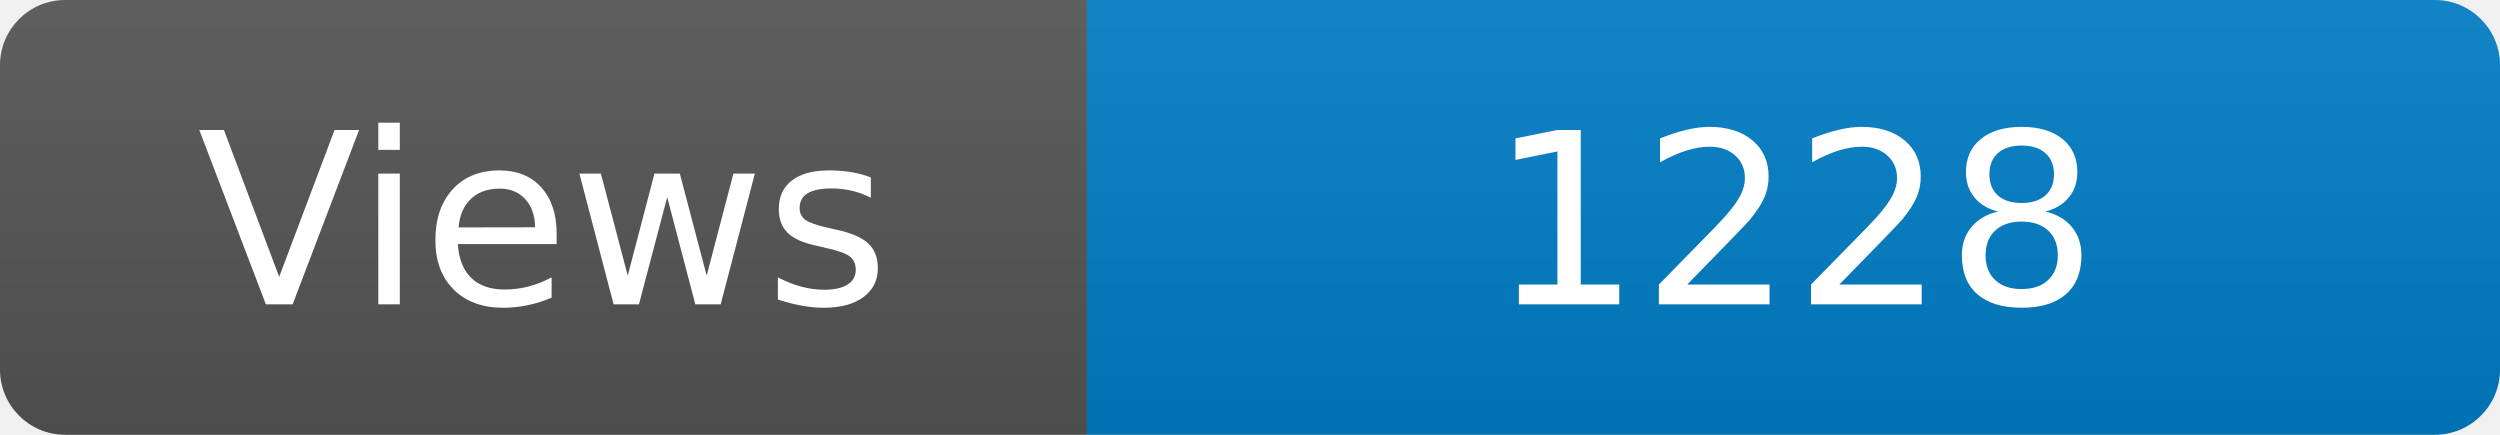
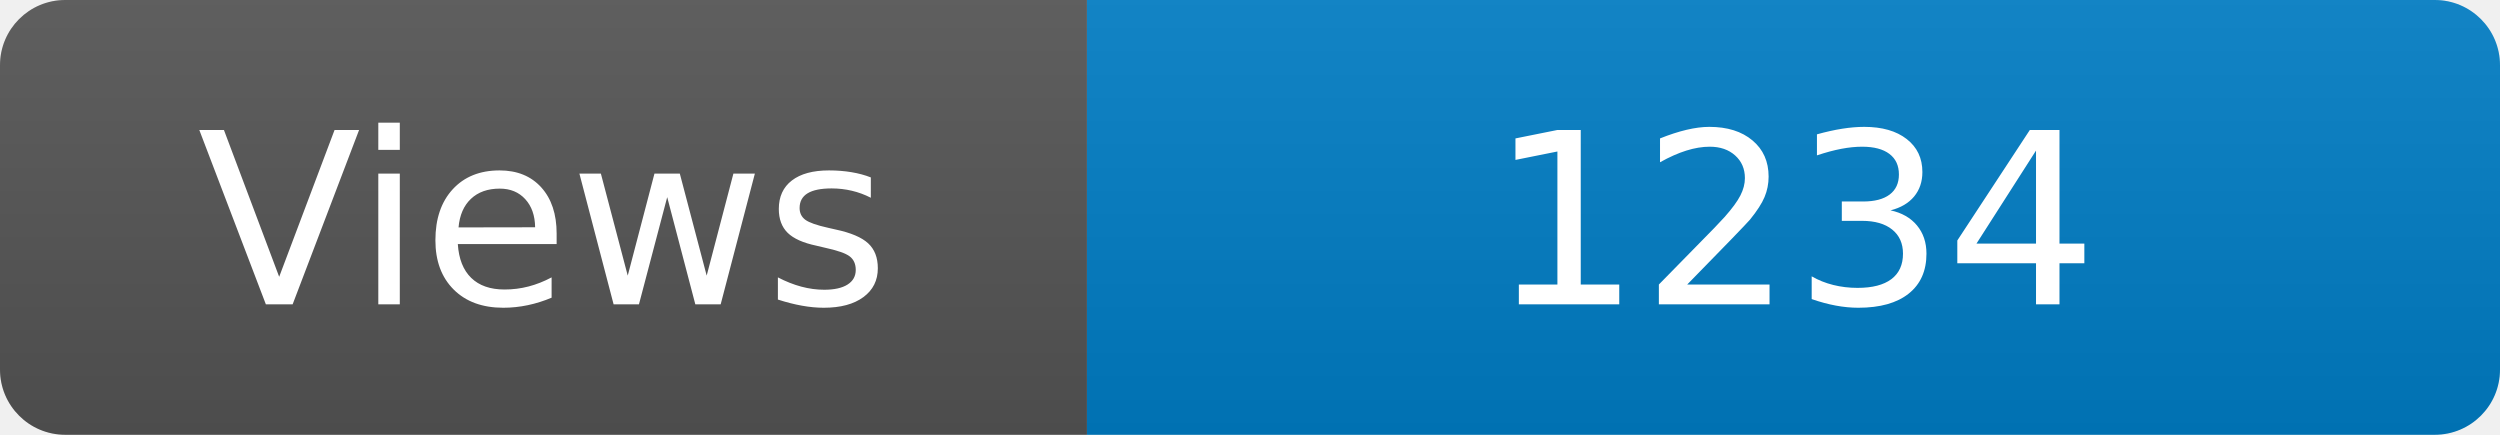
<svg xmlns="http://www.w3.org/2000/svg" width="115" height="20" role="img" aria-label="Maintained?: yes">
  <linearGradient id="s" x2="0" y2="100%">
    <stop offset="0" stop-color="#bbb" stop-opacity=".1" />
    <stop offset="1" stop-opacity=".1" />
  </linearGradient>
  <clipPath id="r">
    <rect width="115" height="20" rx="3" fill="#fff" />
  </clipPath>
  <g clip-path="url(#r)">
    <rect width="50" height="20" fill="#555" />
    <rect x="50" width="160" height="20" fill="#007ec6" />
    <rect width="115" height="20" fill="url(#s)" />
  </g>
  <g fill="#fff" text-anchor="middle" font-family="Verdana,Geneva,DejaVu Sans,sans-serif" font-size="110">
    <text x="250" y="140" transform="scale(.1)" fill="#fff">Views</text>
-     <text x="825" y="140" transform="scale(.1)" fill="#fff">1228</text>
+     <text x="825" y="140" transform="scale(.1)" fill="#fff">1234</text>
  </g>
</svg>
